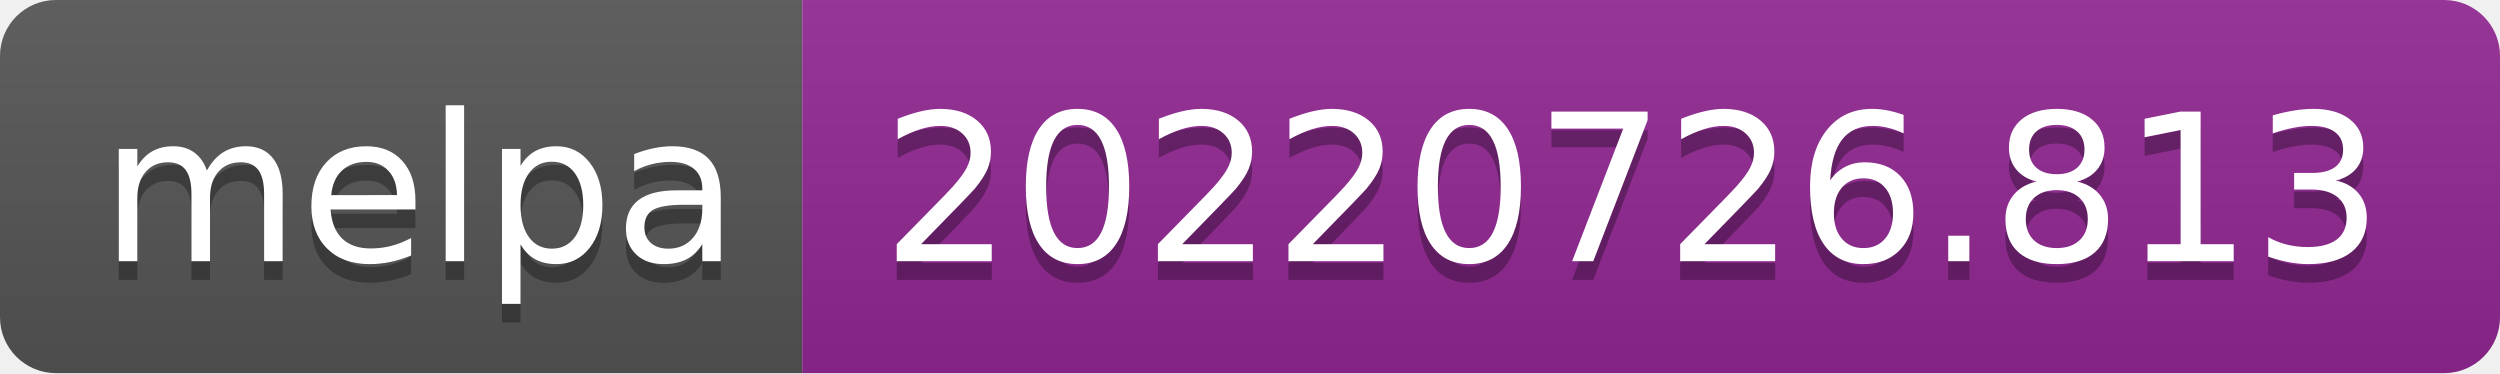
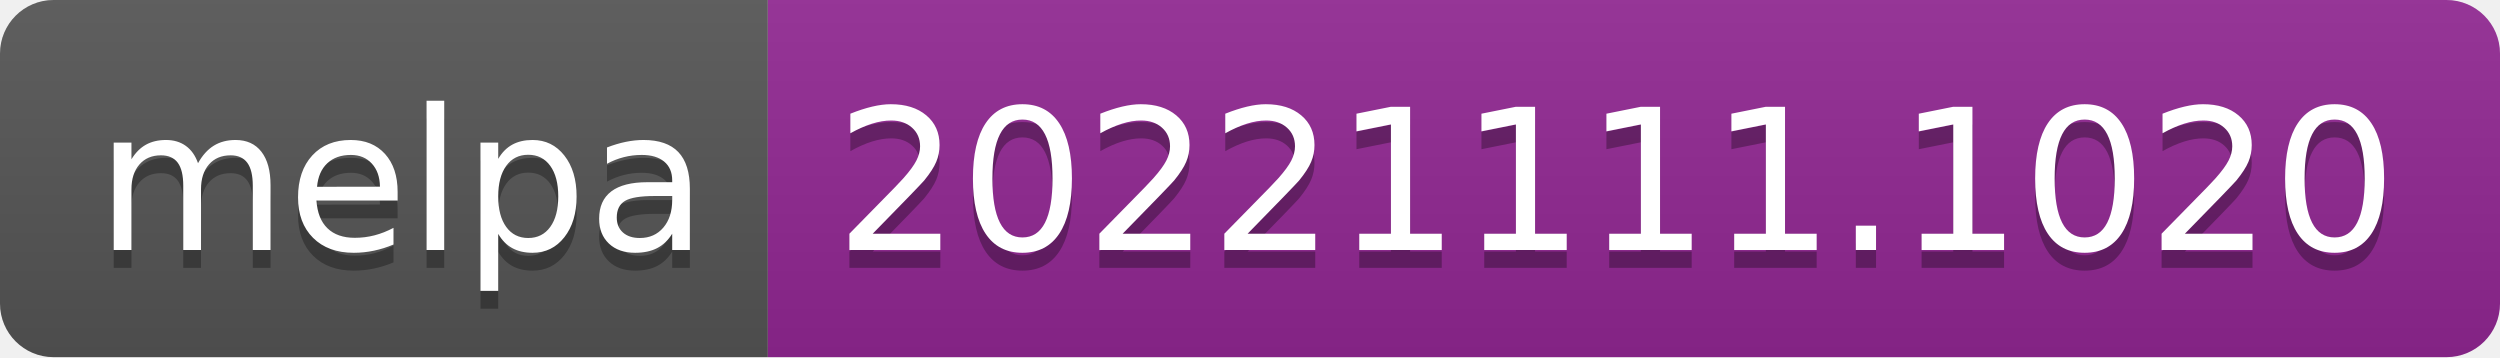
- <svg xmlns="http://www.w3.org/2000/svg" width="134" height="20" role="img" aria-label="melpa: 20220726.813">
+ <svg xmlns="http://www.w3.org/2000/svg" width="140" height="20" role="img" aria-label="melpa: 20221111.1020">
  <linearGradient id="s" x2="0" y2="100%">
    <stop offset="0" stop-color="#bbb" stop-opacity=".1" />
    <stop offset="1" stop-opacity=".1" />
  </linearGradient>
  <clipPath id="r">
-     <rect width="134" height="20" rx="3" fill="#fff" />
+     <rect width="140" height="20" rx="3" fill="#fff" />
  </clipPath>
  <g clip-path="url(#r)">
    <rect width="43" height="20" fill="#555" />
-     <rect x="43" width="91" height="20" fill="#922793" />
-     <rect width="134" height="20" fill="url(#s)" />
+     <rect x="43" width="97" height="20" fill="#922793" />
+     <rect width="140" height="20" fill="url(#s)" />
  </g>
  <g fill="#fff" text-anchor="middle" font-family="Verdana,Geneva,DejaVu Sans,sans-serif" text-rendering="geometricPrecision" font-size="110">
    <text aria-hidden="true" x="225" y="150" fill="#010101" fill-opacity=".3" transform="scale(.1)" textLength="330">melpa</text>
    <text x="225" y="140" transform="scale(.1)" fill="#fff" textLength="330">melpa</text>
-     <text aria-hidden="true" x="875" y="150" fill="#010101" fill-opacity=".3" transform="scale(.1)" textLength="810">20220726.813</text>
-     <text x="875" y="140" transform="scale(.1)" fill="#fff" textLength="810">20220726.813</text>
+     <text aria-hidden="true" x="905" y="150" fill="#010101" fill-opacity=".3" transform="scale(.1)" textLength="870">20221111.1020</text>
+     <text x="905" y="140" transform="scale(.1)" fill="#fff" textLength="870">20221111.1020</text>
  </g>
</svg>
